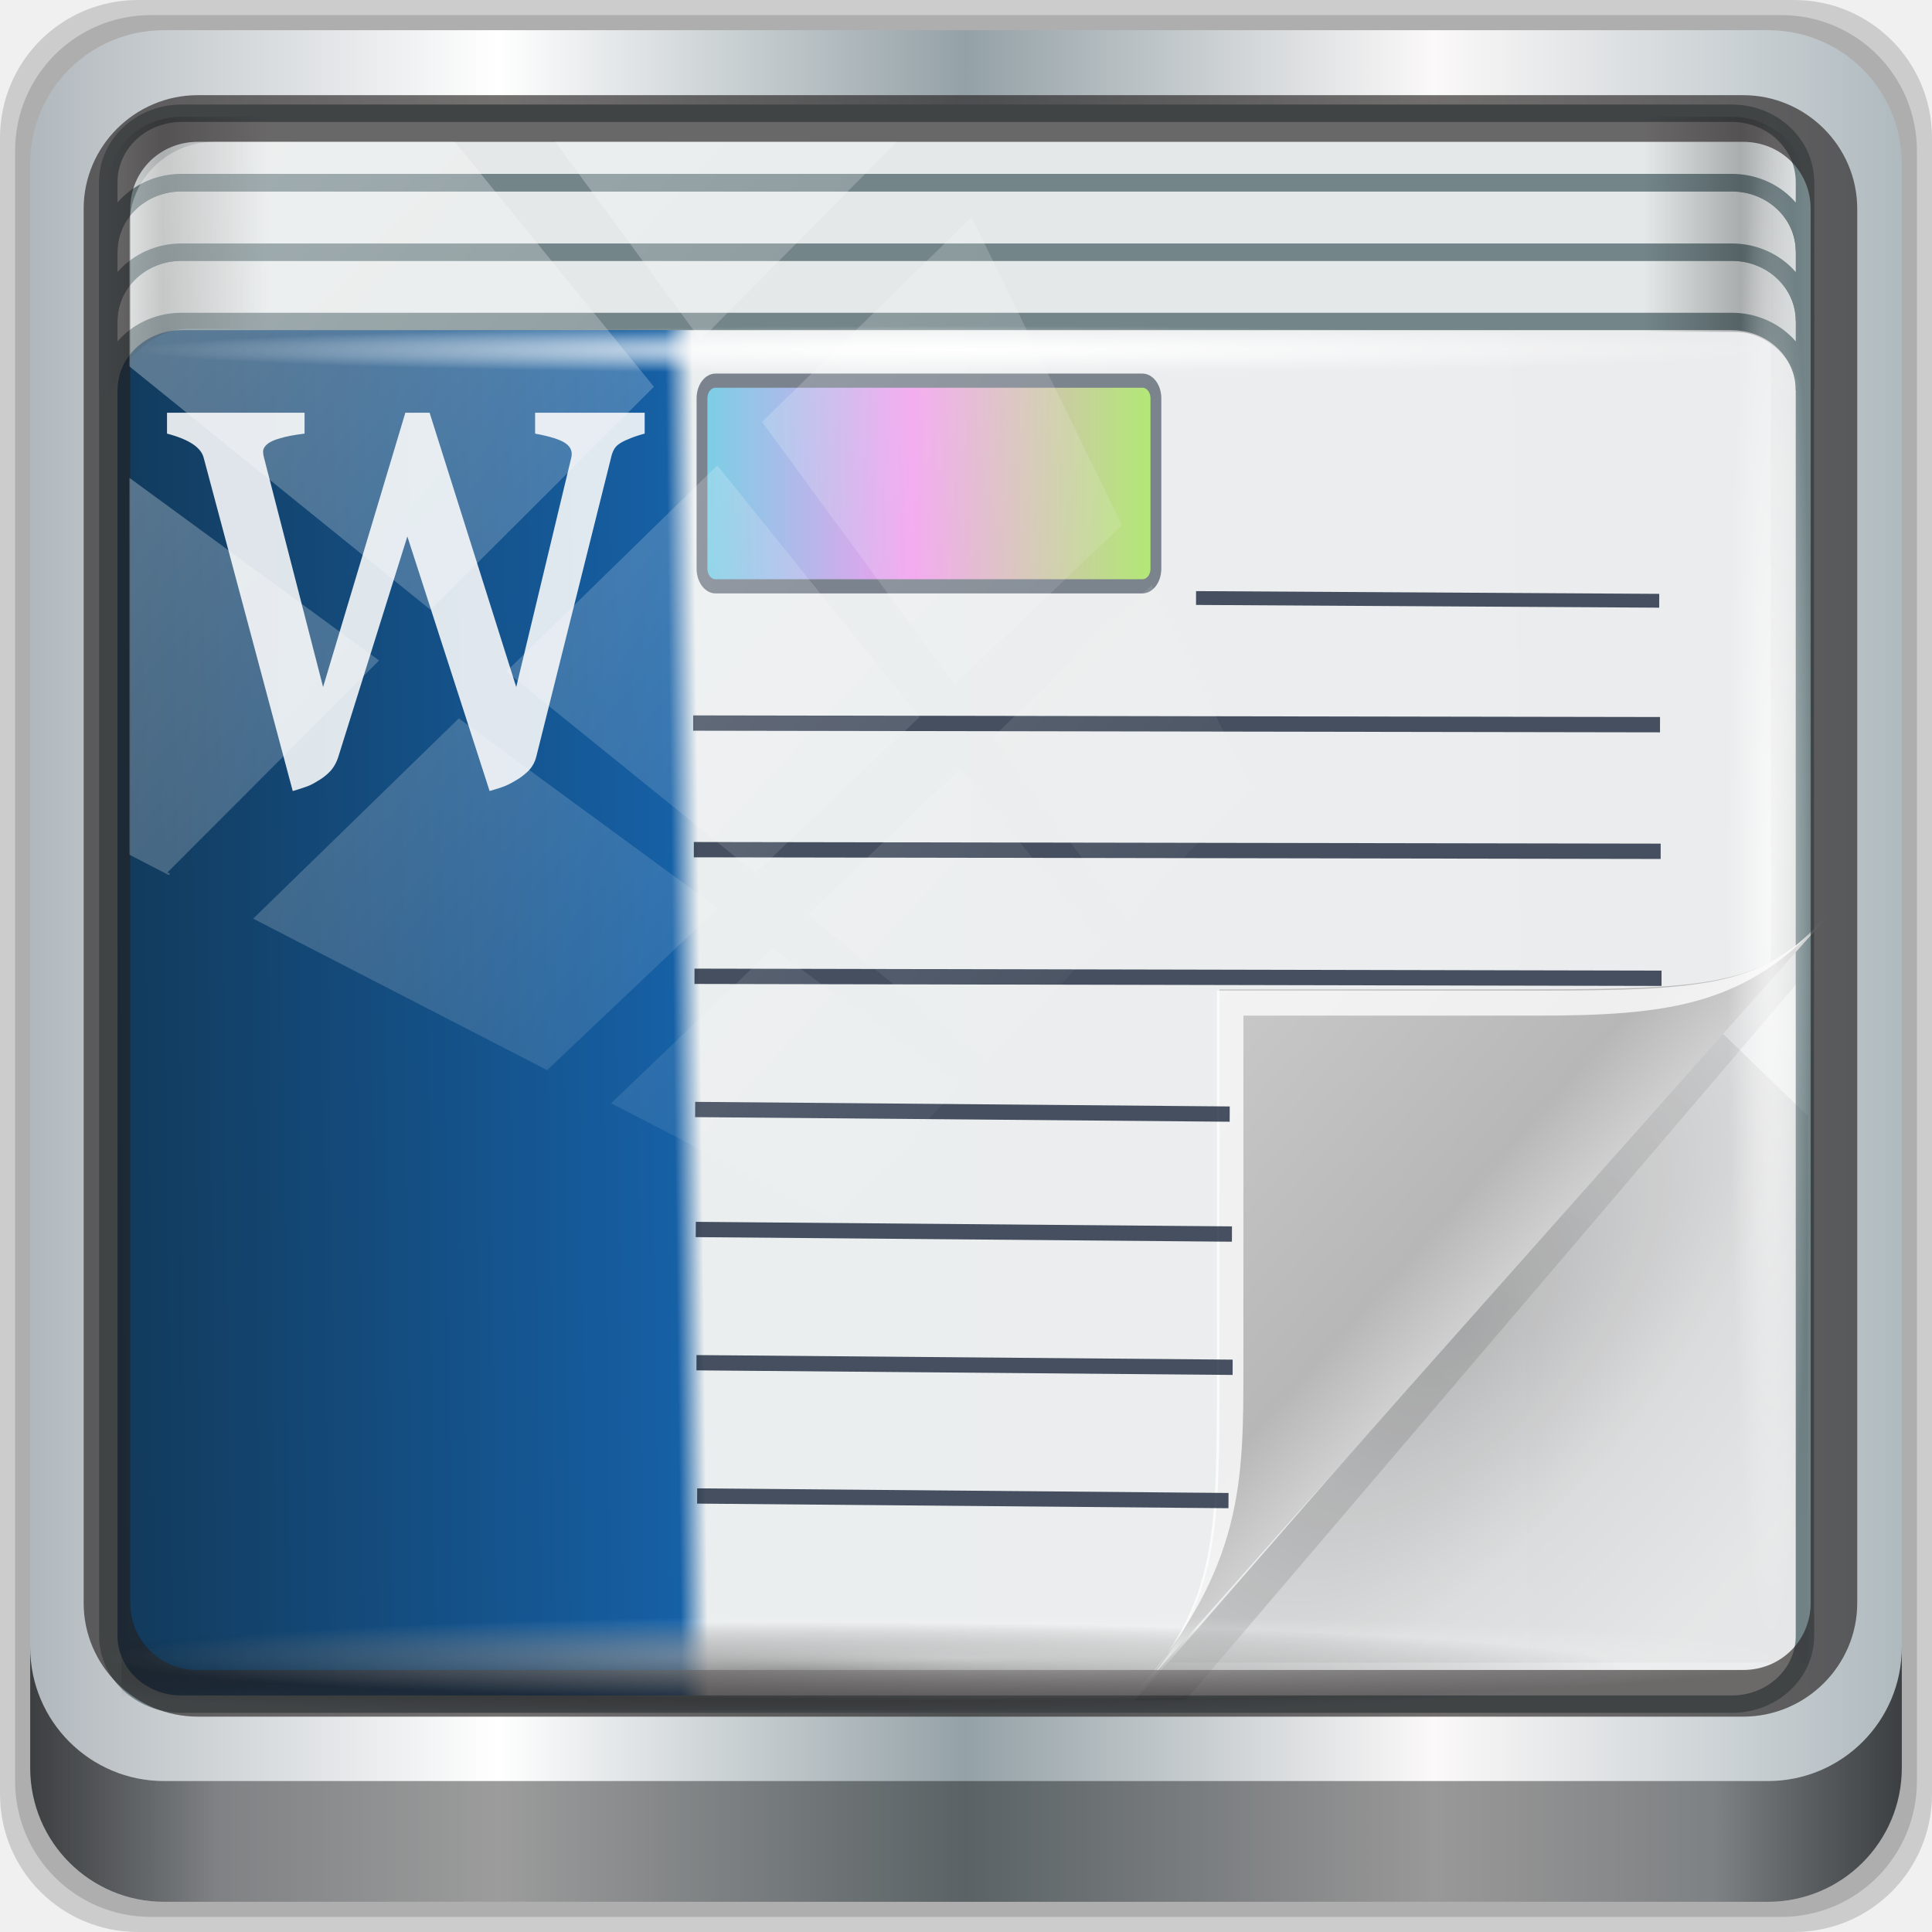
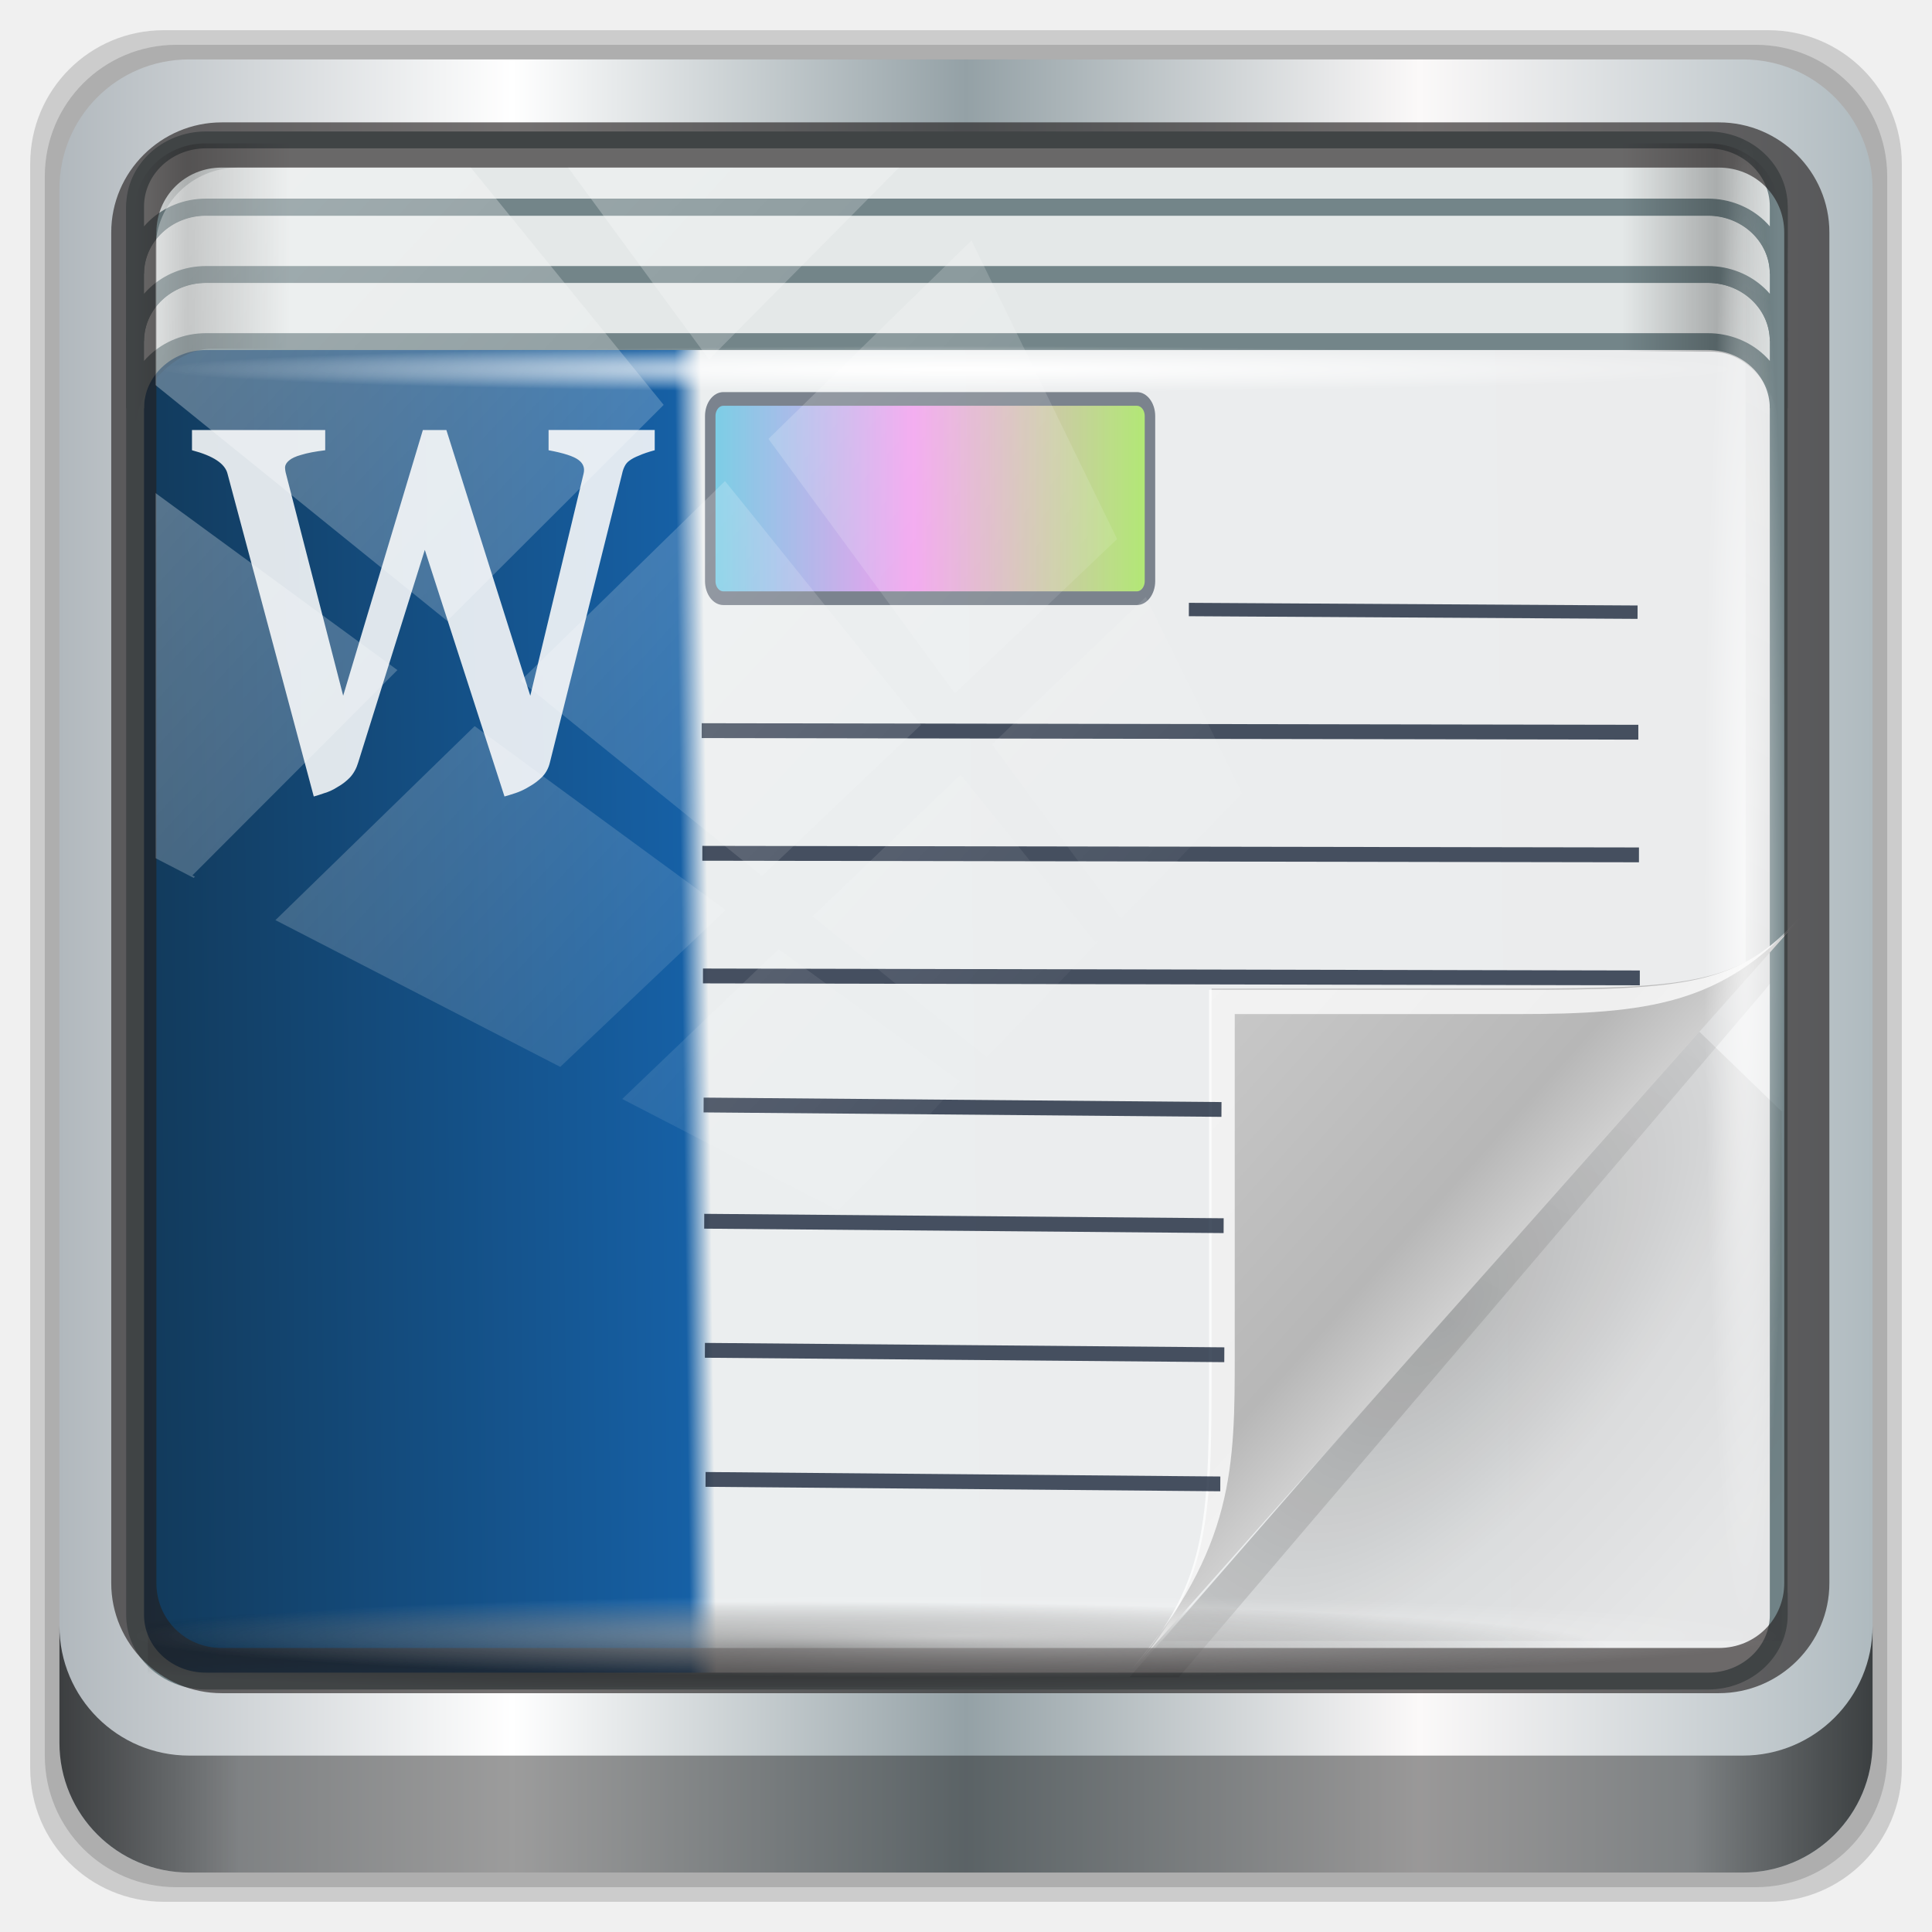
- <svg xmlns="http://www.w3.org/2000/svg" xmlns:xlink="http://www.w3.org/1999/xlink" width="96" height="96" viewBox="0 0 96 96" version="1.1" id="svg1072">
+ <svg xmlns="http://www.w3.org/2000/svg" xmlns:xlink="http://www.w3.org/1999/xlink" id="svg1072" version="1.1" viewBox="0 0 32 32" height="32" width="32">
  <defs id="defs1066">
-     <linearGradient y2="47" x2="90" y1="47" x1="6" gradientTransform="matrix(1.107143,0,0,1.107143,-4.993903,-3.620687)" gradientUnits="userSpaceOnUse" id="linearGradient4071" xlink:href="#linearGradient6139-0" />
+     <linearGradient xlink:href="#linearGradient6139-0" id="linearGradient4071" gradientUnits="userSpaceOnUse" gradientTransform="matrix(1.107143,0,0,1.107143,-4.993903,-3.620687)" x1="6" y1="47" x2="90" y2="47" />
    <linearGradient id="linearGradient6139-0">
-       <stop style="stop-color:#b1b8bd;stop-opacity:1" offset="0" id="stop6141-2" />
-       <stop id="stop6151-0" offset="0.25" style="stop-color:#ffffff;stop-opacity:1;" />
-       <stop id="stop6147-1" offset="0.5" style="stop-color:#94a1a6;stop-opacity:1" />
-       <stop style="stop-color:#fbf9f9;stop-opacity:1;" offset="0.75" id="stop6149-4" />
-       <stop style="stop-color:#afbabf;stop-opacity:1" offset="1" id="stop6143-4" />
+       <stop id="stop6141-2" offset="0" style="stop-color:#b1b8bd;stop-opacity:1" />
+       <stop style="stop-color:#ffffff;stop-opacity:1;" offset="0.25" id="stop6151-0" />
+       <stop style="stop-color:#94a1a6;stop-opacity:1" offset="0.5" id="stop6147-1" />
+       <stop id="stop6149-4" offset="0.75" style="stop-color:#fbf9f9;stop-opacity:1;" />
+       <stop id="stop6143-4" offset="1" style="stop-color:#afbabf;stop-opacity:1" />
    </linearGradient>
-     <linearGradient gradientUnits="userSpaceOnUse" y2="88.172" x2="94.5" y1="88.172" x1="1.5" id="linearGradient4129" xlink:href="#linearGradient3832-0-6-1-1" gradientTransform="translate(0.1489535,0.415026)" />
+     <linearGradient gradientTransform="translate(0.1489535,0.415026)" xlink:href="#linearGradient3832-0-6-1-1" id="linearGradient4129" x1="1.5" y1="88.172" x2="94.5" y2="88.172" gradientUnits="userSpaceOnUse" />
    <linearGradient id="linearGradient3832-0-6-1-1">
-       <stop id="stop3834-6-3-7-1" offset="0" style="stop-color:#000000;stop-opacity:1;" />
-       <stop style="stop-color:#000000;stop-opacity:0.588;" offset="0.1" id="stop3872-2-4" />
-       <stop id="stop3844-6-2-7-6" offset="0.9" style="stop-color:#000000;stop-opacity:0.588;" />
-       <stop id="stop3836-5-0-2-9" offset="1" style="stop-color:#000000;stop-opacity:1;" />
+       <stop style="stop-color:#000000;stop-opacity:1;" offset="0" id="stop3834-6-3-7-1" />
+       <stop id="stop3872-2-4" offset="0.1" style="stop-color:#000000;stop-opacity:0.588;" />
+       <stop style="stop-color:#000000;stop-opacity:0.588;" offset="0.9" id="stop3844-6-2-7-6" />
+       <stop style="stop-color:#000000;stop-opacity:1;" offset="1" id="stop3836-5-0-2-9" />
    </linearGradient>
-     <radialGradient r="43.199" fy="44.893" fx="13.948" cy="44.893" cx="13.948" gradientTransform="matrix(0.9751338,0,0,0.04919072,34.04765,80.58172)" gradientUnits="userSpaceOnUse" id="radialGradient7462" xlink:href="#linearGradient3737" />
+     <radialGradient xlink:href="#linearGradient3737" id="radialGradient7462" gradientUnits="userSpaceOnUse" gradientTransform="matrix(0.9751338,0,0,0.04919072,34.04765,80.58172)" cx="13.948" cy="44.893" fx="13.948" fy="44.893" r="43.199" />
    <linearGradient id="linearGradient3737">
-       <stop id="stop3739" style="stop-color:#ffffff;stop-opacity:1" offset="0" />
-       <stop id="stop3741" style="stop-color:#ffffff;stop-opacity:0" offset="1" />
+       <stop offset="0" style="stop-color:#ffffff;stop-opacity:1" id="stop3739" />
+       <stop offset="1" style="stop-color:#ffffff;stop-opacity:0" id="stop3741" />
    </linearGradient>
-     <radialGradient r="43.199" fy="44.893" fx="13.948" cy="44.893" cx="13.948" gradientTransform="matrix(0.8883266,0,0,0.04919072,31.95952,-90.31726)" gradientUnits="userSpaceOnUse" id="radialGradient7464" xlink:href="#linearGradient3737" />
-     <linearGradient y2="14.514" x2="50.528" y1="-28.642" x1="2.771" gradientUnits="userSpaceOnUse" id="linearGradient4767" xlink:href="#linearGradient3737" />
-     <clipPath clipPathUnits="userSpaceOnUse" id="clipPath4156-4-1">
-       <path style="opacity:0.6;fill:#ffffff;fill-opacity:1;stroke:none" d="m 27.046,-55.695 -14.214,13.321 h 0.061 l 15.653,21.771 10.231,-10.546 C 38.562,-32.302 27.468,-54.819 27.046,-55.695 Z M 9.647,-39.383 -5.241,-25.321 15.988,-7.806 26.372,-18.383 Z m 31.491,12.951 -9.741,9.714 8.945,12.458 7.781,-7.555 z m -49.84,4.379 -13.754,12.982 26.283,13.846 0.061,-0.062 -0.123,-0.062 L 13.599,-5.401 -8.702,-22.053 Z m 38.015,7.401 -9.803,9.775 11.579,9.559 7.628,-7.401 -8.669,-11.009 z m 20.187,5.674 -7.383,7.216 6.188,8.542 5.82,-6.137 z m -32.195,6.322 -9.557,9.498 13.662,7.185 7.934,-7.678 z m 23.312,2.374 -7.107,6.938 8.363,6.907 5.361,-5.674 -0.061,-0.092 -0.092,0.123 -6.464,-8.203 z m -8.73,8.542 -7.505,7.339 10.354,5.458 c 1.397,-1.321 5.675,-6.123 5.851,-6.322 z" id="path4158-0-8" />
+     <radialGradient xlink:href="#linearGradient3737" id="radialGradient7464" gradientUnits="userSpaceOnUse" gradientTransform="matrix(0.8883266,0,0,0.04919072,31.95952,-90.31726)" cx="13.948" cy="44.893" fx="13.948" fy="44.893" r="43.199" />
+     <linearGradient xlink:href="#linearGradient3737" id="linearGradient4767" gradientUnits="userSpaceOnUse" x1="2.771" y1="-28.642" x2="50.528" y2="14.514" />
+     <clipPath id="clipPath4156-4-1" clipPathUnits="userSpaceOnUse">
+       <path id="path4158-0-8" d="m 27.046,-55.695 -14.214,13.321 h 0.061 l 15.653,21.771 10.231,-10.546 C 38.562,-32.302 27.468,-54.819 27.046,-55.695 Z M 9.647,-39.383 -5.241,-25.321 15.988,-7.806 26.372,-18.383 Z m 31.491,12.951 -9.741,9.714 8.945,12.458 7.781,-7.555 z m -49.84,4.379 -13.754,12.982 26.283,13.846 0.061,-0.062 -0.123,-0.062 L 13.599,-5.401 -8.702,-22.053 Z m 38.015,7.401 -9.803,9.775 11.579,9.559 7.628,-7.401 -8.669,-11.009 z m 20.187,5.674 -7.383,7.216 6.188,8.542 5.82,-6.137 z m -32.195,6.322 -9.557,9.498 13.662,7.185 7.934,-7.678 z m 23.312,2.374 -7.107,6.938 8.363,6.907 5.361,-5.674 -0.061,-0.092 -0.092,0.123 -6.464,-8.203 z m -8.73,8.542 -7.505,7.339 10.354,5.458 c 1.397,-1.321 5.675,-6.123 5.851,-6.322 z" style="opacity:0.6;fill:#ffffff;fill-opacity:1;stroke:none" />
    </clipPath>
-     <radialGradient r="43.199" fy="44.893" fx="13.948" cy="44.893" cx="13.948" gradientTransform="matrix(1.035392,0,0,0.05736347,3.984963,117.7341)" gradientUnits="userSpaceOnUse" id="radialGradient5867" xlink:href="#linearGradient3737" />
-     <linearGradient y2="-19.958" x2="2.266" y1="-18.925" x1="93.398" spreadMethod="reflect" gradientTransform="matrix(1.000494,0,0,0.9914973,-29.06608,-60.49418)" gradientUnits="userSpaceOnUse" id="linearGradient5871" xlink:href="#linearGradient3984-9-6" />
-     <linearGradient gradientUnits="userSpaceOnUse" id="linearGradient3984-9-6" y2="33.101" x2="59.729" y1="33.426" x1="0.294">
-       <stop offset="0" style="stop-color:#ebeced;stop-opacity:1;" id="stop3099-9-8" />
-       <stop offset="0.651" style="stop-color:#ebeeef;stop-opacity:1;" id="stop3875-8-5" />
-       <stop offset="0.667" style="stop-color:#1660a5;stop-opacity:1;" id="stop3873-1-8" />
-       <stop offset="1" style="stop-color:#123a5b;stop-opacity:1;" id="stop3101-7-8" />
+     <radialGradient xlink:href="#linearGradient3737" id="radialGradient5867" gradientUnits="userSpaceOnUse" gradientTransform="matrix(1.035392,0,0,0.05736347,3.984963,117.7341)" cx="13.948" cy="44.893" fx="13.948" fy="44.893" r="43.199" />
+     <linearGradient xlink:href="#linearGradient3984-9-6" id="linearGradient5871" gradientUnits="userSpaceOnUse" gradientTransform="matrix(1.000494,0,0,0.9914973,-29.06608,-60.49418)" spreadMethod="reflect" x1="93.398" y1="-18.925" x2="2.266" y2="-19.958" />
+     <linearGradient x1="0.294" y1="33.426" x2="59.729" y2="33.101" id="linearGradient3984-9-6" gradientUnits="userSpaceOnUse">
+       <stop id="stop3099-9-8" style="stop-color:#ebeced;stop-opacity:1;" offset="0" />
+       <stop id="stop3875-8-5" style="stop-color:#ebeeef;stop-opacity:1;" offset="0.651" />
+       <stop id="stop3873-1-8" style="stop-color:#1660a5;stop-opacity:1;" offset="0.667" />
+       <stop id="stop3101-7-8" style="stop-color:#123a5b;stop-opacity:1;" offset="1" />
    </linearGradient>
-     <radialGradient r="41.47" fy="60.386" fx="39.592" cy="60.386" cx="39.592" gradientTransform="matrix(1.0921,0,0,0.06510907,-33.15608,116.013)" gradientUnits="userSpaceOnUse" id="radialGradient5873" xlink:href="#linearGradient4348-4" />
+     <radialGradient xlink:href="#linearGradient4348-4" id="radialGradient5873" gradientUnits="userSpaceOnUse" gradientTransform="matrix(1.0921,0,0,0.06510907,-33.15608,116.013)" cx="39.592" cy="60.386" fx="39.592" fy="60.386" r="41.47" />
    <linearGradient id="linearGradient4348-4">
-       <stop id="stop4350-8" offset="0" style="stop-color:#000000;stop-opacity:1;" />
-       <stop id="stop4352-8" offset="1" style="stop-color:#000000;stop-opacity:0;" />
+       <stop style="stop-color:#000000;stop-opacity:1;" offset="0" id="stop4350-8" />
+       <stop style="stop-color:#000000;stop-opacity:0;" offset="1" id="stop4352-8" />
    </linearGradient>
-     <linearGradient y2="11.141" x2="93.5" y1="11.141" x1="2.5" gradientTransform="matrix(1.011405,0,0,1.004493,-29.5898,28.04312)" gradientUnits="userSpaceOnUse" id="linearGradient5875" xlink:href="#linearGradient4160-1" />
+     <linearGradient xlink:href="#linearGradient4160-1" id="linearGradient5875" gradientUnits="userSpaceOnUse" gradientTransform="matrix(1.011405,0,0,1.004493,-29.5898,28.04312)" x1="2.5" y1="11.141" x2="93.5" y2="11.141" />
    <linearGradient id="linearGradient4160-1">
-       <stop style="stop-color:#000000;stop-opacity:0;" offset="0" id="stop4170-6" />
-       <stop id="stop4186-6" offset="0.032" style="stop-color:#000000;stop-opacity:0.965;" />
-       <stop id="stop4182-5" offset="0.094" style="stop-color:#000000;stop-opacity:0;" />
-       <stop id="stop4180-0" offset="0.496" style="stop-color:#000000;stop-opacity:0;" />
-       <stop id="stop4178-2" offset="0.905" style="stop-color:#000000;stop-opacity:0;" />
-       <stop style="stop-color:#000000;stop-opacity:0.988;" offset="0.962" id="stop4184-0" />
-       <stop style="stop-color:#000000;stop-opacity:0;" offset="1" id="stop4168-2" />
+       <stop id="stop4170-6" offset="0" style="stop-color:#000000;stop-opacity:0;" />
+       <stop style="stop-color:#000000;stop-opacity:0.965;" offset="0.032" id="stop4186-6" />
+       <stop style="stop-color:#000000;stop-opacity:0;" offset="0.094" id="stop4182-5" />
+       <stop style="stop-color:#000000;stop-opacity:0;" offset="0.496" id="stop4180-0" />
+       <stop style="stop-color:#000000;stop-opacity:0;" offset="0.905" id="stop4178-2" />
+       <stop id="stop4184-0" offset="0.962" style="stop-color:#000000;stop-opacity:0.988;" />
+       <stop id="stop4168-2" offset="1" style="stop-color:#000000;stop-opacity:0;" />
    </linearGradient>
-     <radialGradient gradientUnits="userSpaceOnUse" gradientTransform="matrix(1.064648,0,0,0.03274241,2.925243,33.92514)" r="29.024" fy="35.074" fx="-48.732" cy="35.074" cx="-48.732" id="radialGradient4210" xlink:href="#linearGradient3737" />
-     <radialGradient r="14.161" cy="47.141" cx="48.308" gradientTransform="matrix(0.8001844,0.6765252,-1.530774,1.903515,3.791268,-48.14449)" gradientUnits="userSpaceOnUse" id="radialGradient3333-6" xlink:href="#radialGradient3996-3-3" />
-     <radialGradient gradientTransform="matrix(0.9396233,0.7747794,-1.797524,2.17997,88.13055,-93.36575)" gradientUnits="userSpaceOnUse" id="radialGradient3996-3-3" r="14.161" cy="47.141" cx="48.308">
-       <stop offset="0" style="stop-color:#000000;stop-opacity:0.223" id="stop3954-3-6" />
-       <stop offset="0.5" style="stop-color:#000000;stop-opacity:0.068" id="stop3958-3-6" />
-       <stop offset="1" style="stop-color:#000000;stop-opacity:0.024" id="stop3956-4-0" />
+     <radialGradient xlink:href="#linearGradient3737" id="radialGradient4210" cx="-48.732" cy="35.074" fx="-48.732" fy="35.074" r="29.024" gradientTransform="matrix(1.064648,0,0,0.03274241,2.925243,33.92514)" gradientUnits="userSpaceOnUse" />
+     <radialGradient xlink:href="#radialGradient3996-3-3" id="radialGradient3333-6" gradientUnits="userSpaceOnUse" gradientTransform="matrix(0.8001844,0.6765252,-1.530774,1.903515,3.791268,-48.14449)" cx="48.308" cy="47.141" r="14.161" />
+     <radialGradient cx="48.308" cy="47.141" r="14.161" id="radialGradient3996-3-3" gradientUnits="userSpaceOnUse" gradientTransform="matrix(0.9396233,0.7747794,-1.797524,2.17997,88.13055,-93.36575)">
+       <stop id="stop3954-3-6" style="stop-color:#000000;stop-opacity:0.223" offset="0" />
+       <stop id="stop3958-3-6" style="stop-color:#000000;stop-opacity:0.068" offset="0.5" />
+       <stop id="stop3956-4-0" style="stop-color:#000000;stop-opacity:0.024" offset="1" />
    </radialGradient>
-     <linearGradient gradientTransform="matrix(0.9595862,0,0,1,-75.74125,27.01952)" y2="4" x2="73" y1="52" x1="45" gradientUnits="userSpaceOnUse" id="linearGradient3335-7" xlink:href="#linearGradient4308-6-4" />
-     <linearGradient gradientUnits="userSpaceOnUse" id="linearGradient4308-6-4" y2="4" x2="73" y1="52" x1="45">
-       <stop offset="0" style="stop-color:#000000;stop-opacity:0.107" id="stop4304-4-4" />
-       <stop offset="1" style="stop-color:#000000;stop-opacity:0" id="stop4306-3-9" />
+     <linearGradient xlink:href="#linearGradient4308-6-4" id="linearGradient3335-7" gradientUnits="userSpaceOnUse" x1="45" y1="52" x2="73" y2="4" gradientTransform="matrix(0.9595862,0,0,1,-75.74125,27.01952)" />
+     <linearGradient x1="45" y1="52" x2="73" y2="4" id="linearGradient4308-6-4" gradientUnits="userSpaceOnUse">
+       <stop id="stop4304-4-4" style="stop-color:#000000;stop-opacity:0.107" offset="0" />
+       <stop id="stop4306-3-9" style="stop-color:#000000;stop-opacity:0" offset="1" />
    </linearGradient>
-     <linearGradient gradientTransform="translate(-75.95487,24.61778)" y2="36" x2="37" y1="46.125" x1="48.992" gradientUnits="userSpaceOnUse" id="linearGradient3341-2" xlink:href="#linearGradient4280-6-9" />
-     <linearGradient gradientUnits="userSpaceOnUse" id="linearGradient4280-6-9" y2="36" x2="37" y1="46.125" x1="48.992">
-       <stop offset="0" style="stop-color:#cfcfcf;stop-opacity:1" id="stop4293-95-9" />
-       <stop offset="0.21" style="stop-color:#b7b7b7;stop-opacity:1" id="stop4295-8-1" />
-       <stop offset="1" style="stop-color:#c9c9c9;stop-opacity:1" id="stop4297-0-3" />
+     <linearGradient xlink:href="#linearGradient4280-6-9" id="linearGradient3341-2" gradientUnits="userSpaceOnUse" x1="48.992" y1="46.125" x2="37" y2="36" gradientTransform="translate(-75.95487,24.61778)" />
+     <linearGradient x1="48.992" y1="46.125" x2="37" y2="36" id="linearGradient4280-6-9" gradientUnits="userSpaceOnUse">
+       <stop id="stop4293-95-9" style="stop-color:#cfcfcf;stop-opacity:1" offset="0" />
+       <stop id="stop4295-8-1" style="stop-color:#b7b7b7;stop-opacity:1" offset="0.21" />
+       <stop id="stop4297-0-3" style="stop-color:#c9c9c9;stop-opacity:1" offset="1" />
    </linearGradient>
-     <linearGradient xlink:href="#linearGradient5996" id="linearGradient6002" x1="29.874" y1="31.785" x2="58.844" y2="31.785" gradientUnits="userSpaceOnUse" />
+     <linearGradient gradientUnits="userSpaceOnUse" y2="31.785" x2="58.844" y1="31.785" x1="29.874" id="linearGradient6002" xlink:href="#linearGradient5996" />
    <linearGradient id="linearGradient5996">
-       <stop style="stop-color:#0db7db;stop-opacity:1;" offset="0" id="stop5998" />
-       <stop id="stop6004" offset="0.462" style="stop-color:#f659eb;stop-opacity:1;" />
-       <stop style="stop-color:#79e901;stop-opacity:1;" offset="1" id="stop6000" />
+       <stop id="stop5998" offset="0" style="stop-color:#0db7db;stop-opacity:1;" />
+       <stop style="stop-color:#f659eb;stop-opacity:1;" offset="0.462" id="stop6004" />
+       <stop id="stop6000" offset="1" style="stop-color:#79e901;stop-opacity:1;" />
    </linearGradient>
  </defs>
-   <g id="layer1" transform="translate(0,-1026.52)">
-     <g transform="translate(-0.1489564,1026.105)" style="display:inline" id="g2574">
-       <path id="path3288" d="M 89.292,0.415 H 7.006 c -3.799,0 -6.857,3.058 -6.857,6.857 V 89.558 c 0,3.799 3.058,6.857 6.857,6.857 H 89.292 c 3.799,0 6.857,-3.058 6.857,-6.857 V 7.272 c 0,-3.799 -3.058,-6.857 -6.857,-6.857 z" style="display:inline;opacity:0.15;fill:#000000;fill-opacity:1;fill-rule:nonzero;stroke:none" />
-       <path style="display:inline;opacity:0.15;fill:#000000;fill-opacity:1;fill-rule:nonzero;stroke:none" d="M 88.649,1.165 H 7.649 c -3.739,0 -6.75,3.01 -6.75,6.75 V 88.915 c 0,3.74 3.011,6.75 6.75,6.75 H 88.649 c 3.74,0 6.75,-3.01 6.75,-6.75 V 7.915 c 0,-3.739 -3.01,-6.75 -6.75,-6.75 z" id="path4085" />
-       <path id="rect4251-1" d="M 88.006,1.915 H 8.292 c -3.68,0 -6.643,2.963 -6.643,6.643 V 88.272 c 0,3.68 2.963,6.643 6.643,6.643 H 88.006 c 3.68,0 6.643,-2.963 6.643,-6.643 V 8.558 c 0,-3.68 -2.963,-6.643 -6.643,-6.643 z" style="display:inline;fill:url(#linearGradient4071);fill-opacity:1;fill-rule:nonzero;stroke:none" />
-       <path id="path3400-6" d="m 11.39,6.802 c -2.856,0 -5.124,2.288 -5.124,5.171 v 21.427 7.239 39.914 c 1.097,1.684 2.969,2.812 5.124,2.812 h 4.099 65.589 4.099 c 2.155,0 4.027,-1.127 5.124,-2.812 V 40.64 33.401 11.973 c 0,-2.883 -2.268,-5.171 -5.124,-5.171 z" style="display:inline;opacity:0.779;fill:#f5f3f3;fill-opacity:1;fill-rule:nonzero;stroke:none;stroke-width:1.03" />
-       <g transform="matrix(0.9159222,0,0,0.8645712,3.719473,4.099713)" id="g4666">
-         <rect ry="4.956" rx="0" y="117.831" x="-26.301" height="4.956" width="89.456" id="rect4131-3" style="opacity:0.55;fill:url(#radialGradient5867);fill-opacity:1;stroke:none" transform="translate(29.04234,-28.28737)" />
-         <path id="rect4080" d="m -23.395,30.24 c -2.208,0 -3.982,1.763 -3.982,3.955 v 12.054 c 0,-2.192 1.775,-3.955 3.982,-3.955 h 84.705 c 2.208,0 3.982,1.763 3.982,3.955 V 34.196 c 0,-2.192 -1.775,-3.955 -3.982,-3.955 z" style="opacity:0;fill:#000000;fill-opacity:1;stroke:none" transform="translate(29.04234,-28.28737)" />
-         <rect ry="3.923" rx="3.959" y="-121.967" x="-27.065" height="91.218" width="92.045" id="rect4133" style="fill:url(#linearGradient5871);fill-opacity:1;stroke:#738589;stroke-width:1;stroke-miterlimit:4;stroke-dasharray:none;stroke-opacity:1" transform="matrix(1,0,0,-1,29.04234,-28.28737)" />
-         <g id="text4598" style="font-style:normal;font-variant:normal;font-weight:normal;font-stretch:normal;font-size:43.298px;line-height:8.878px;font-family:MathJax_Main;-inkscape-font-specification:MathJax_Main;font-variant-ligatures:normal;font-variant-caps:normal;font-variant-numeric:normal;font-feature-settings:normal;text-align:center;writing-mode:lr-tb;text-anchor:middle;opacity:1;fill:#fcfcfc;fill-opacity:0.877;fill-rule:nonzero;stroke:none;stroke-width:0.071;stroke-linecap:square;stroke-linejoin:round;stroke-miterlimit:4;stroke-dasharray:none;stroke-opacity:1;paint-order:fill markers stroke" transform="matrix(0.8649635,0,0,1.071292,29.89779,-28.28203)" aria-label="w">
-           <path id="path4600" style="font-style:normal;font-variant:normal;font-weight:normal;font-stretch:normal;font-family:'Gentium Book Basic';-inkscape-font-specification:'Gentium Book Basic';fill:#fcfcfc;fill-opacity:0.877;stroke:none;stroke-width:0.071" d="m 1.362,45.683 q -0.634,0.148 -1.015,0.296 -0.381,0.127 -0.613,0.275 -0.211,0.127 -0.317,0.317 -0.106,0.169 -0.169,0.423 L -5.425,62.977 q -0.127,0.465 -0.507,0.803 -0.381,0.317 -0.825,0.529 -0.444,0.233 -0.888,0.359 -0.444,0.127 -0.719,0.19 l -5.159,-13.657 -4.313,11.776 q -0.169,0.486 -0.529,0.825 -0.359,0.317 -0.803,0.529 -0.423,0.233 -0.846,0.338 -0.423,0.127 -0.698,0.19 l -5.581,-17.864 q -0.233,-0.846 -2.304,-1.311 v -1.12 h 8.626 v 1.12 q -0.994,0.106 -1.543,0.254 -0.55,0.127 -0.803,0.317 -0.233,0.169 -0.254,0.359 0,0.19 0.063,0.381 l 3.7,12.283 5.159,-14.714 h 1.522 l 5.433,14.714 3.446,-12.283 q 0.148,-0.486 -0.338,-0.782 -0.465,-0.296 -1.924,-0.529 V 44.563 H 1.362 Z" />
-         </g>
-         <path style="fill:#e4e8e8;fill-opacity:1;stroke:#738589;stroke-width:1;stroke-miterlimit:4;stroke-dasharray:none;stroke-opacity:1" d="m -23.094,38.517 c -2.193,0 -3.971,1.769 -3.971,3.953 v 3.984 c 0,-2.183 1.777,-3.953 3.971,-3.953 h 84.103 c 2.193,0 3.971,1.769 3.971,3.953 V 42.47 c 0,-2.183 -1.777,-3.953 -3.971,-3.953 z" id="path4060" transform="translate(29.04234,-28.28737)" />
-         <path id="path4062" d="m -23.094,34.534 c -2.193,0 -3.971,1.769 -3.971,3.953 v 3.984 c 0,-2.183 1.777,-3.953 3.971,-3.953 h 84.103 c 2.193,0 3.971,1.769 3.971,3.953 v -3.984 c 0,-2.183 -1.777,-3.953 -3.971,-3.953 z" style="fill:#e4e8e8;fill-opacity:1;stroke:#738589;stroke-width:1;stroke-miterlimit:4;stroke-dasharray:none;stroke-opacity:1" transform="translate(29.04234,-28.28737)" />
-         <rect y="116.921" x="-26.353" height="5.4" width="90.579" id="rect4338" style="opacity:0.6;fill:url(#radialGradient5873);fill-opacity:1;stroke:none" transform="translate(29.04234,-28.28737)" />
-         <path style="fill:#e4e8e8;fill-opacity:1;stroke:#738589;stroke-width:1;stroke-miterlimit:4;stroke-dasharray:none;stroke-opacity:1" d="m -23.094,30.534 c -2.193,0 -3.971,1.769 -3.971,3.953 v 3.984 c 0,-2.183 1.777,-3.953 3.971,-3.953 h 84.103 c 2.193,0 3.971,1.769 3.971,3.953 v -3.984 c 0,-2.183 -1.777,-3.953 -3.971,-3.953 z" id="path4351" transform="translate(29.04234,-28.28737)" />
-         <path id="rect4358" d="m -23.11,30.743 c -2.193,0 -3.951,1.75 -3.951,3.924 v 13.058 c 0,-2.174 2.111,-4.806 4.304,-4.802 l 83.96,0.176 c 2.193,0.005 3.774,2.452 3.774,4.626 V 34.666 c 0,-2.174 -1.758,-3.924 -3.951,-3.924 z" style="opacity:0.258;fill:url(#linearGradient5875);fill-opacity:1;stroke:none" transform="translate(29.04234,-28.28737)" />
-         <g transform="matrix(1.438658,0,0,1.438658,118.3045,-34.61151)" id="g4111">
-           <path d="m -79.858,34.123 h 61.801 v 1.901 h -61.801 z" id="path4253" style="fill:url(#radialGradient4210);fill-opacity:1;fill-rule:nonzero" />
-           <g id="g4178">
-             <path style="fill:url(#radialGradient3333-6);fill-rule:nonzero" id="path3934" d="m -20.165,62.196 3.406,3.493 V 87.518 H -40.878 Z" />
-             <path style="fill:url(#linearGradient3335-7);fill-rule:nonzero" id="path3922" d="m -18.166,29.02 v 31 l -23.99,29 h 1.919 l 22.82,-28.344 0.21,-0.281 v -0.375 -30 z" />
-             <path style="fill:url(#linearGradient3341-2);fill-rule:nonzero" id="path4278" d="m -41.955,88.618 26,-31 c -2.329,2.776 -4.361,3 -11,3 h -12 v 15 c 0,6.644 0.044,9.37 -3,13 z" />
-             <path style="fill:#ffffff;fill-opacity:0.771;fill-rule:nonzero" id="path4282" d="m -16.054,57.669 c -2.329,2.776 -4.361,3 -11,3 h -12 v 15 c 0,6.644 0.044,9.37 -3,13 4,-5 4,-8.357 4,-13 v -14 h 11 c 5,0 8.041,-0.382 11,-4 z" />
+   <g transform="translate(0,-1026.52)" id="layer1">
+     <g id="g2574" style="display:inline" transform="translate(-0.1489564,1026.105)">
+       <g transform="matrix(0.3229167,0,0,0.3229167,0.6008562,0.780981)" id="g157">
+         <path id="path3288" d="M 89.292,0.415 H 7.006 c -3.799,0 -6.857,3.058 -6.857,6.857 V 89.558 c 0,3.799 3.058,6.857 6.857,6.857 H 89.292 c 3.799,0 6.857,-3.058 6.857,-6.857 V 7.272 c 0,-3.799 -3.058,-6.857 -6.857,-6.857 z" style="display:inline;opacity:0.15;fill:#000000;fill-opacity:1;fill-rule:nonzero;stroke:none" />
+         <path style="display:inline;opacity:0.15;fill:#000000;fill-opacity:1;fill-rule:nonzero;stroke:none" d="M 88.649,1.165 H 7.649 c -3.739,0 -6.75,3.01 -6.75,6.75 V 88.915 c 0,3.74 3.011,6.75 6.75,6.75 H 88.649 c 3.74,0 6.75,-3.01 6.75,-6.75 V 7.915 c 0,-3.739 -3.01,-6.75 -6.75,-6.75 z" id="path4085" />
+         <path id="rect4251-1" d="M 88.006,1.915 H 8.292 c -3.68,0 -6.643,2.963 -6.643,6.643 V 88.272 c 0,3.68 2.963,6.643 6.643,6.643 H 88.006 c 3.68,0 6.643,-2.963 6.643,-6.643 V 8.558 c 0,-3.68 -2.963,-6.643 -6.643,-6.643 z" style="display:inline;fill:url(#linearGradient4071);fill-opacity:1;fill-rule:nonzero;stroke:none" />
+         <path id="path3400-6" d="m 11.39,6.802 c -2.856,0 -5.124,2.288 -5.124,5.171 v 21.427 7.239 39.914 c 1.097,1.684 2.969,2.812 5.124,2.812 h 4.099 65.589 4.099 c 2.155,0 4.027,-1.127 5.124,-2.812 V 40.64 33.401 11.973 c 0,-2.883 -2.268,-5.171 -5.124,-5.171 z" style="display:inline;opacity:0.779;fill:#f5f3f3;fill-opacity:1;fill-rule:nonzero;stroke:none;stroke-width:1.03" />
+         <g transform="matrix(0.9159222,0,0,0.8645712,3.719473,4.099713)" id="g4666">
+           <rect ry="4.956" rx="0" y="117.831" x="-26.301" height="4.956" width="89.456" id="rect4131-3" style="opacity:0.55;fill:url(#radialGradient5867);fill-opacity:1;stroke:none" transform="translate(29.04234,-28.28737)" />
+           <path id="rect4080" d="m -23.395,30.24 c -2.208,0 -3.982,1.763 -3.982,3.955 v 12.054 c 0,-2.192 1.775,-3.955 3.982,-3.955 h 84.705 c 2.208,0 3.982,1.763 3.982,3.955 V 34.196 c 0,-2.192 -1.775,-3.955 -3.982,-3.955 z" style="opacity:0;fill:#000000;fill-opacity:1;stroke:none" transform="translate(29.04234,-28.28737)" />
+           <rect ry="3.923" rx="3.959" y="-121.967" x="-27.065" height="91.218" width="92.045" id="rect4133" style="fill:url(#linearGradient5871);fill-opacity:1;stroke:#738589;stroke-width:1;stroke-miterlimit:4;stroke-dasharray:none;stroke-opacity:1" transform="matrix(1,0,0,-1,29.04234,-28.28737)" />
+           <g id="text4598" style="font-style:normal;font-variant:normal;font-weight:normal;font-stretch:normal;font-size:43.298px;line-height:8.878px;font-family:MathJax_Main;-inkscape-font-specification:MathJax_Main;font-variant-ligatures:normal;font-variant-caps:normal;font-variant-numeric:normal;font-feature-settings:normal;text-align:center;writing-mode:lr-tb;text-anchor:middle;opacity:1;fill:#fcfcfc;fill-opacity:0.877;fill-rule:nonzero;stroke:none;stroke-width:0.071;stroke-linecap:square;stroke-linejoin:round;stroke-miterlimit:4;stroke-dasharray:none;stroke-opacity:1;paint-order:fill markers stroke" transform="matrix(0.8649635,0,0,1.071292,29.89779,-28.28203)" aria-label="w">
+             <path id="path4600" style="font-style:normal;font-variant:normal;font-weight:normal;font-stretch:normal;font-family:'Gentium Book Basic';-inkscape-font-specification:'Gentium Book Basic';fill:#fcfcfc;fill-opacity:0.877;stroke:none;stroke-width:0.071" d="m 1.362,45.683 q -0.634,0.148 -1.015,0.296 -0.381,0.127 -0.613,0.275 -0.211,0.127 -0.317,0.317 -0.106,0.169 -0.169,0.423 L -5.425,62.977 q -0.127,0.465 -0.507,0.803 -0.381,0.317 -0.825,0.529 -0.444,0.233 -0.888,0.359 -0.444,0.127 -0.719,0.19 l -5.159,-13.657 -4.313,11.776 q -0.169,0.486 -0.529,0.825 -0.359,0.317 -0.803,0.529 -0.423,0.233 -0.846,0.338 -0.423,0.127 -0.698,0.19 l -5.581,-17.864 q -0.233,-0.846 -2.304,-1.311 v -1.12 h 8.626 v 1.12 q -0.994,0.106 -1.543,0.254 -0.55,0.127 -0.803,0.317 -0.233,0.169 -0.254,0.359 0,0.19 0.063,0.381 l 3.7,12.283 5.159,-14.714 h 1.522 l 5.433,14.714 3.446,-12.283 q 0.148,-0.486 -0.338,-0.782 -0.465,-0.296 -1.924,-0.529 V 44.563 H 1.362 Z" />
+           </g>
+           <path style="fill:#e4e8e8;fill-opacity:1;stroke:#738589;stroke-width:1;stroke-miterlimit:4;stroke-dasharray:none;stroke-opacity:1" d="m -23.094,38.517 c -2.193,0 -3.971,1.769 -3.971,3.953 v 3.984 c 0,-2.183 1.777,-3.953 3.971,-3.953 h 84.103 c 2.193,0 3.971,1.769 3.971,3.953 V 42.47 c 0,-2.183 -1.777,-3.953 -3.971,-3.953 z" id="path4060" transform="translate(29.04234,-28.28737)" />
+           <path id="path4062" d="m -23.094,34.534 c -2.193,0 -3.971,1.769 -3.971,3.953 v 3.984 c 0,-2.183 1.777,-3.953 3.971,-3.953 h 84.103 c 2.193,0 3.971,1.769 3.971,3.953 v -3.984 c 0,-2.183 -1.777,-3.953 -3.971,-3.953 z" style="fill:#e4e8e8;fill-opacity:1;stroke:#738589;stroke-width:1;stroke-miterlimit:4;stroke-dasharray:none;stroke-opacity:1" transform="translate(29.04234,-28.28737)" />
+           <rect y="116.921" x="-26.353" height="5.4" width="90.579" id="rect4338" style="opacity:0.6;fill:url(#radialGradient5873);fill-opacity:1;stroke:none" transform="translate(29.04234,-28.28737)" />
+           <path style="fill:#e4e8e8;fill-opacity:1;stroke:#738589;stroke-width:1;stroke-miterlimit:4;stroke-dasharray:none;stroke-opacity:1" d="m -23.094,30.534 c -2.193,0 -3.971,1.769 -3.971,3.953 v 3.984 c 0,-2.183 1.777,-3.953 3.971,-3.953 h 84.103 c 2.193,0 3.971,1.769 3.971,3.953 v -3.984 c 0,-2.183 -1.777,-3.953 -3.971,-3.953 z" id="path4351" transform="translate(29.04234,-28.28737)" />
+           <path id="rect4358" d="m -23.11,30.743 c -2.193,0 -3.951,1.75 -3.951,3.924 v 13.058 c 0,-2.174 2.111,-4.806 4.304,-4.802 l 83.96,0.176 c 2.193,0.005 3.774,2.452 3.774,4.626 V 34.666 c 0,-2.174 -1.758,-3.924 -3.951,-3.924 z" style="opacity:0.258;fill:url(#linearGradient5875);fill-opacity:1;stroke:none" transform="translate(29.04234,-28.28737)" />
+           <g transform="matrix(1.438658,0,0,1.438658,118.3045,-34.61151)" id="g4111">
+             <path d="m -79.858,34.123 h 61.801 v 1.901 h -61.801 z" id="path4253" style="fill:url(#radialGradient4210);fill-opacity:1;fill-rule:nonzero" />
+             <g id="g4178">
+               <path style="fill:url(#radialGradient3333-6);fill-rule:nonzero" id="path3934" d="m -20.165,62.196 3.406,3.493 V 87.518 H -40.878 Z" />
+               <path style="fill:url(#linearGradient3335-7);fill-rule:nonzero" id="path3922" d="m -18.166,29.02 v 31 l -23.99,29 h 1.919 l 22.82,-28.344 0.21,-0.281 v -0.375 -30 z" />
+               <path style="fill:url(#linearGradient3341-2);fill-rule:nonzero" id="path4278" d="m -41.955,88.618 26,-31 c -2.329,2.776 -4.361,3 -11,3 h -12 v 15 c 0,6.644 0.044,9.37 -3,13 z" />
+               <path style="fill:#ffffff;fill-opacity:0.771;fill-rule:nonzero" id="path4282" d="m -16.054,57.669 c -2.329,2.776 -4.361,3 -11,3 h -12 v 15 c 0,6.644 0.044,9.37 -3,13 4,-5 4,-8.357 4,-13 v -14 h 11 c 5,0 8.041,-0.382 11,-4 z" />
+             </g>
+           </g>
+           <g style="opacity:0.785" transform="matrix(0.8757478,0,0,1.212791,7.650708,-15.02327)" id="g5958">
+             <g id="g5969">
+               <path id="path5922" d="m 29.753,43.138 59.894,0.077" style="fill:none;stroke:#172438;stroke-width:0.726;stroke-linecap:butt;stroke-linejoin:miter;stroke-miterlimit:4;stroke-dasharray:none;stroke-opacity:1" />
+               <path style="fill:none;stroke:#172438;stroke-width:0.726;stroke-linecap:butt;stroke-linejoin:miter;stroke-miterlimit:4;stroke-dasharray:none;stroke-opacity:1" d="m 29.793,49.138 59.894,0.077" id="path5926" />
+               <path id="path5938" d="M 29.914,67.137 63.129,67.354" style="fill:none;stroke:#172438;stroke-width:0.725;stroke-linecap:butt;stroke-linejoin:miter;stroke-miterlimit:4;stroke-dasharray:none;stroke-opacity:1" />
+               <path style="fill:none;stroke:#172438;stroke-width:0.725;stroke-linecap:butt;stroke-linejoin:miter;stroke-miterlimit:4;stroke-dasharray:none;stroke-opacity:1" d="m 29.957,73.451 33.215,0.217" id="path5940" />
+               <path id="path5942" d="m 29.999,79.766 32.916,0.219" style="fill:none;stroke:#172438;stroke-width:0.723;stroke-linecap:butt;stroke-linejoin:miter;stroke-miterlimit:4;stroke-dasharray:none;stroke-opacity:1" />
+               <path style="fill:none;stroke:#172438;stroke-width:0.726;stroke-linecap:butt;stroke-linejoin:miter;stroke-miterlimit:4;stroke-dasharray:none;stroke-opacity:1" d="m 29.834,55.138 59.908,0.095" id="path5950" />
+               <path id="path5952" d="m 29.875,61.451 33.115,0.218" style="fill:none;stroke:#172438;stroke-width:0.724;stroke-linecap:butt;stroke-linejoin:miter;stroke-miterlimit:4;stroke-dasharray:none;stroke-opacity:1" />
+               <rect ry="0.837" y="26.912" x="30.3" height="9.747" width="28.118" id="rect5980" style="opacity:0.68;fill:url(#linearGradient6002);fill-opacity:1;stroke:#172438;stroke-width:0.67;stroke-linecap:round;stroke-linejoin:round;stroke-miterlimit:4;stroke-dasharray:none;stroke-dashoffset:0;stroke-opacity:1" />
+               <path style="fill:none;stroke:#172438;stroke-width:0.655;stroke-linecap:butt;stroke-linejoin:miter;stroke-miterlimit:4;stroke-dasharray:none;stroke-opacity:1" d="m 60.905,37.213 28.693,0.13" id="path5982" />
+             </g>
          </g>
        </g>
-         <g style="opacity:0.785" transform="matrix(0.8757478,0,0,1.212791,7.650708,-15.02327)" id="g5958">
-           <g id="g5969">
-             <path id="path5922" d="m 29.753,43.138 59.894,0.077" style="fill:none;stroke:#172438;stroke-width:0.726;stroke-linecap:butt;stroke-linejoin:miter;stroke-miterlimit:4;stroke-dasharray:none;stroke-opacity:1" />
-             <path style="fill:none;stroke:#172438;stroke-width:0.726;stroke-linecap:butt;stroke-linejoin:miter;stroke-miterlimit:4;stroke-dasharray:none;stroke-opacity:1" d="m 29.793,49.138 59.894,0.077" id="path5926" />
-             <path id="path5938" d="M 29.914,67.137 63.129,67.354" style="fill:none;stroke:#172438;stroke-width:0.725;stroke-linecap:butt;stroke-linejoin:miter;stroke-miterlimit:4;stroke-dasharray:none;stroke-opacity:1" />
-             <path style="fill:none;stroke:#172438;stroke-width:0.725;stroke-linecap:butt;stroke-linejoin:miter;stroke-miterlimit:4;stroke-dasharray:none;stroke-opacity:1" d="m 29.957,73.451 33.215,0.217" id="path5940" />
-             <path id="path5942" d="m 29.999,79.766 32.916,0.219" style="fill:none;stroke:#172438;stroke-width:0.723;stroke-linecap:butt;stroke-linejoin:miter;stroke-miterlimit:4;stroke-dasharray:none;stroke-opacity:1" />
-             <path style="fill:none;stroke:#172438;stroke-width:0.726;stroke-linecap:butt;stroke-linejoin:miter;stroke-miterlimit:4;stroke-dasharray:none;stroke-opacity:1" d="m 29.834,55.138 59.908,0.095" id="path5950" />
-             <path id="path5952" d="m 29.875,61.451 33.115,0.218" style="fill:none;stroke:#172438;stroke-width:0.724;stroke-linecap:butt;stroke-linejoin:miter;stroke-miterlimit:4;stroke-dasharray:none;stroke-opacity:1" />
-             <rect ry="0.837" y="26.912" x="30.3" height="9.747" width="28.118" id="rect5980" style="opacity:0.68;fill:url(#linearGradient6002);fill-opacity:1;stroke:#172438;stroke-width:0.67;stroke-linecap:round;stroke-linejoin:round;stroke-miterlimit:4;stroke-dasharray:none;stroke-dashoffset:0;stroke-opacity:1" />
-             <path style="fill:none;stroke:#172438;stroke-width:0.655;stroke-linecap:butt;stroke-linejoin:miter;stroke-miterlimit:4;stroke-dasharray:none;stroke-opacity:1" d="m 60.905,37.213 28.693,0.13" id="path5982" />
-           </g>
-         </g>
+         <path style="color:#000000;font-style:normal;font-variant:normal;font-weight:normal;font-stretch:normal;font-size:medium;line-height:normal;font-family:Sans;-inkscape-font-specification:Sans;text-indent:0;text-align:start;text-decoration:none;text-decoration-line:none;letter-spacing:normal;word-spacing:normal;text-transform:none;writing-mode:lr-tb;direction:ltr;baseline-shift:baseline;text-anchor:start;display:inline;overflow:visible;visibility:visible;fill:#241f1f;fill-opacity:0.633;stroke:none;stroke-width:2.376;marker:none;enable-background:accumulate" d="m 9.974,5.144 c -3.117,0 -5.668,2.54 -5.668,5.646 v 69.278 c 0,3.106 2.551,5.646 5.668,5.646 H 86.766 c 3.117,0 5.668,-2.54 5.668,-5.646 V 10.79 c 0,-3.106 -2.551,-5.646 -5.668,-5.646 z m 0,2.319 H 86.766 c 1.888,0 3.352,1.48 3.352,3.327 v 69.278 c 0,1.846 -1.464,3.327 -3.352,3.327 H 9.974 c -1.888,0 -3.352,-1.48 -3.352,-3.327 V 10.79 c 0,-1.846 1.464,-3.327 3.352,-3.327 z" id="path4989" />
+         <path id="path4118" d="m 1.649,82.259 v 6 c 0,3.68 2.976,6.656 6.656,6.656 H 87.993 c 3.68,0 6.656,-2.976 6.656,-6.656 v -6 c 0,3.68 -2.976,6.656 -6.656,6.656 H 8.305 c -3.68,0 -6.656,-2.976 -6.656,-6.656 z" style="display:inline;opacity:0.658;fill:url(#linearGradient4129);fill-opacity:1;fill-rule:nonzero;stroke:none" />
+         <rect ry="4.25" rx="0" y="80.665" x="5.524" height="4.25" width="84.25" id="rect4131" style="opacity:0.55;fill:url(#radialGradient7462);fill-opacity:1;stroke:none" />
+         <rect transform="rotate(90)" style="opacity:0.669;fill:url(#radialGradient7464);fill-opacity:1;stroke:none" id="rect4141" width="76.75" height="4.25" x="5.975" y="-90.234" rx="0" ry="4.25" />
+         <rect clip-path="url(#clipPath4156-4-1)" ry="3.957" rx="3.957" y="-30" x="2" height="69.024" width="75.966" id="rect4146" style="opacity:0.337;fill:url(#linearGradient4767);fill-opacity:1;stroke:none" transform="matrix(1.069245,0,0,1.047683,4.44418,38.89401)" />
      </g>
-       <path style="color:#000000;font-style:normal;font-variant:normal;font-weight:normal;font-stretch:normal;font-size:medium;line-height:normal;font-family:Sans;-inkscape-font-specification:Sans;text-indent:0;text-align:start;text-decoration:none;text-decoration-line:none;letter-spacing:normal;word-spacing:normal;text-transform:none;writing-mode:lr-tb;direction:ltr;baseline-shift:baseline;text-anchor:start;display:inline;overflow:visible;visibility:visible;fill:#241f1f;fill-opacity:0.633;stroke:none;stroke-width:2.376;marker:none;enable-background:accumulate" d="m 9.974,5.144 c -3.117,0 -5.668,2.54 -5.668,5.646 v 69.278 c 0,3.106 2.551,5.646 5.668,5.646 H 86.766 c 3.117,0 5.668,-2.54 5.668,-5.646 V 10.79 c 0,-3.106 -2.551,-5.646 -5.668,-5.646 z m 0,2.319 H 86.766 c 1.888,0 3.352,1.48 3.352,3.327 v 69.278 c 0,1.846 -1.464,3.327 -3.352,3.327 H 9.974 c -1.888,0 -3.352,-1.48 -3.352,-3.327 V 10.79 c 0,-1.846 1.464,-3.327 3.352,-3.327 z" id="path4989" />
-       <path id="path4118" d="m 1.649,82.259 v 6 c 0,3.68 2.976,6.656 6.656,6.656 H 87.993 c 3.68,0 6.656,-2.976 6.656,-6.656 v -6 c 0,3.68 -2.976,6.656 -6.656,6.656 H 8.305 c -3.68,0 -6.656,-2.976 -6.656,-6.656 z" style="display:inline;opacity:0.658;fill:url(#linearGradient4129);fill-opacity:1;fill-rule:nonzero;stroke:none" />
-       <rect ry="4.25" rx="0" y="80.665" x="5.524" height="4.25" width="84.25" id="rect4131" style="opacity:0.55;fill:url(#radialGradient7462);fill-opacity:1;stroke:none" />
-       <rect transform="rotate(90)" style="opacity:0.669;fill:url(#radialGradient7464);fill-opacity:1;stroke:none" id="rect4141" width="76.75" height="4.25" x="5.975" y="-90.234" rx="0" ry="4.25" />
-       <rect clip-path="url(#clipPath4156-4-1)" ry="3.957" rx="3.957" y="-30" x="2" height="69.024" width="75.966" id="rect4146" style="opacity:0.337;fill:url(#linearGradient4767);fill-opacity:1;stroke:none" transform="matrix(1.069245,0,0,1.047683,4.44418,38.89401)" />
    </g>
  </g>
</svg>
